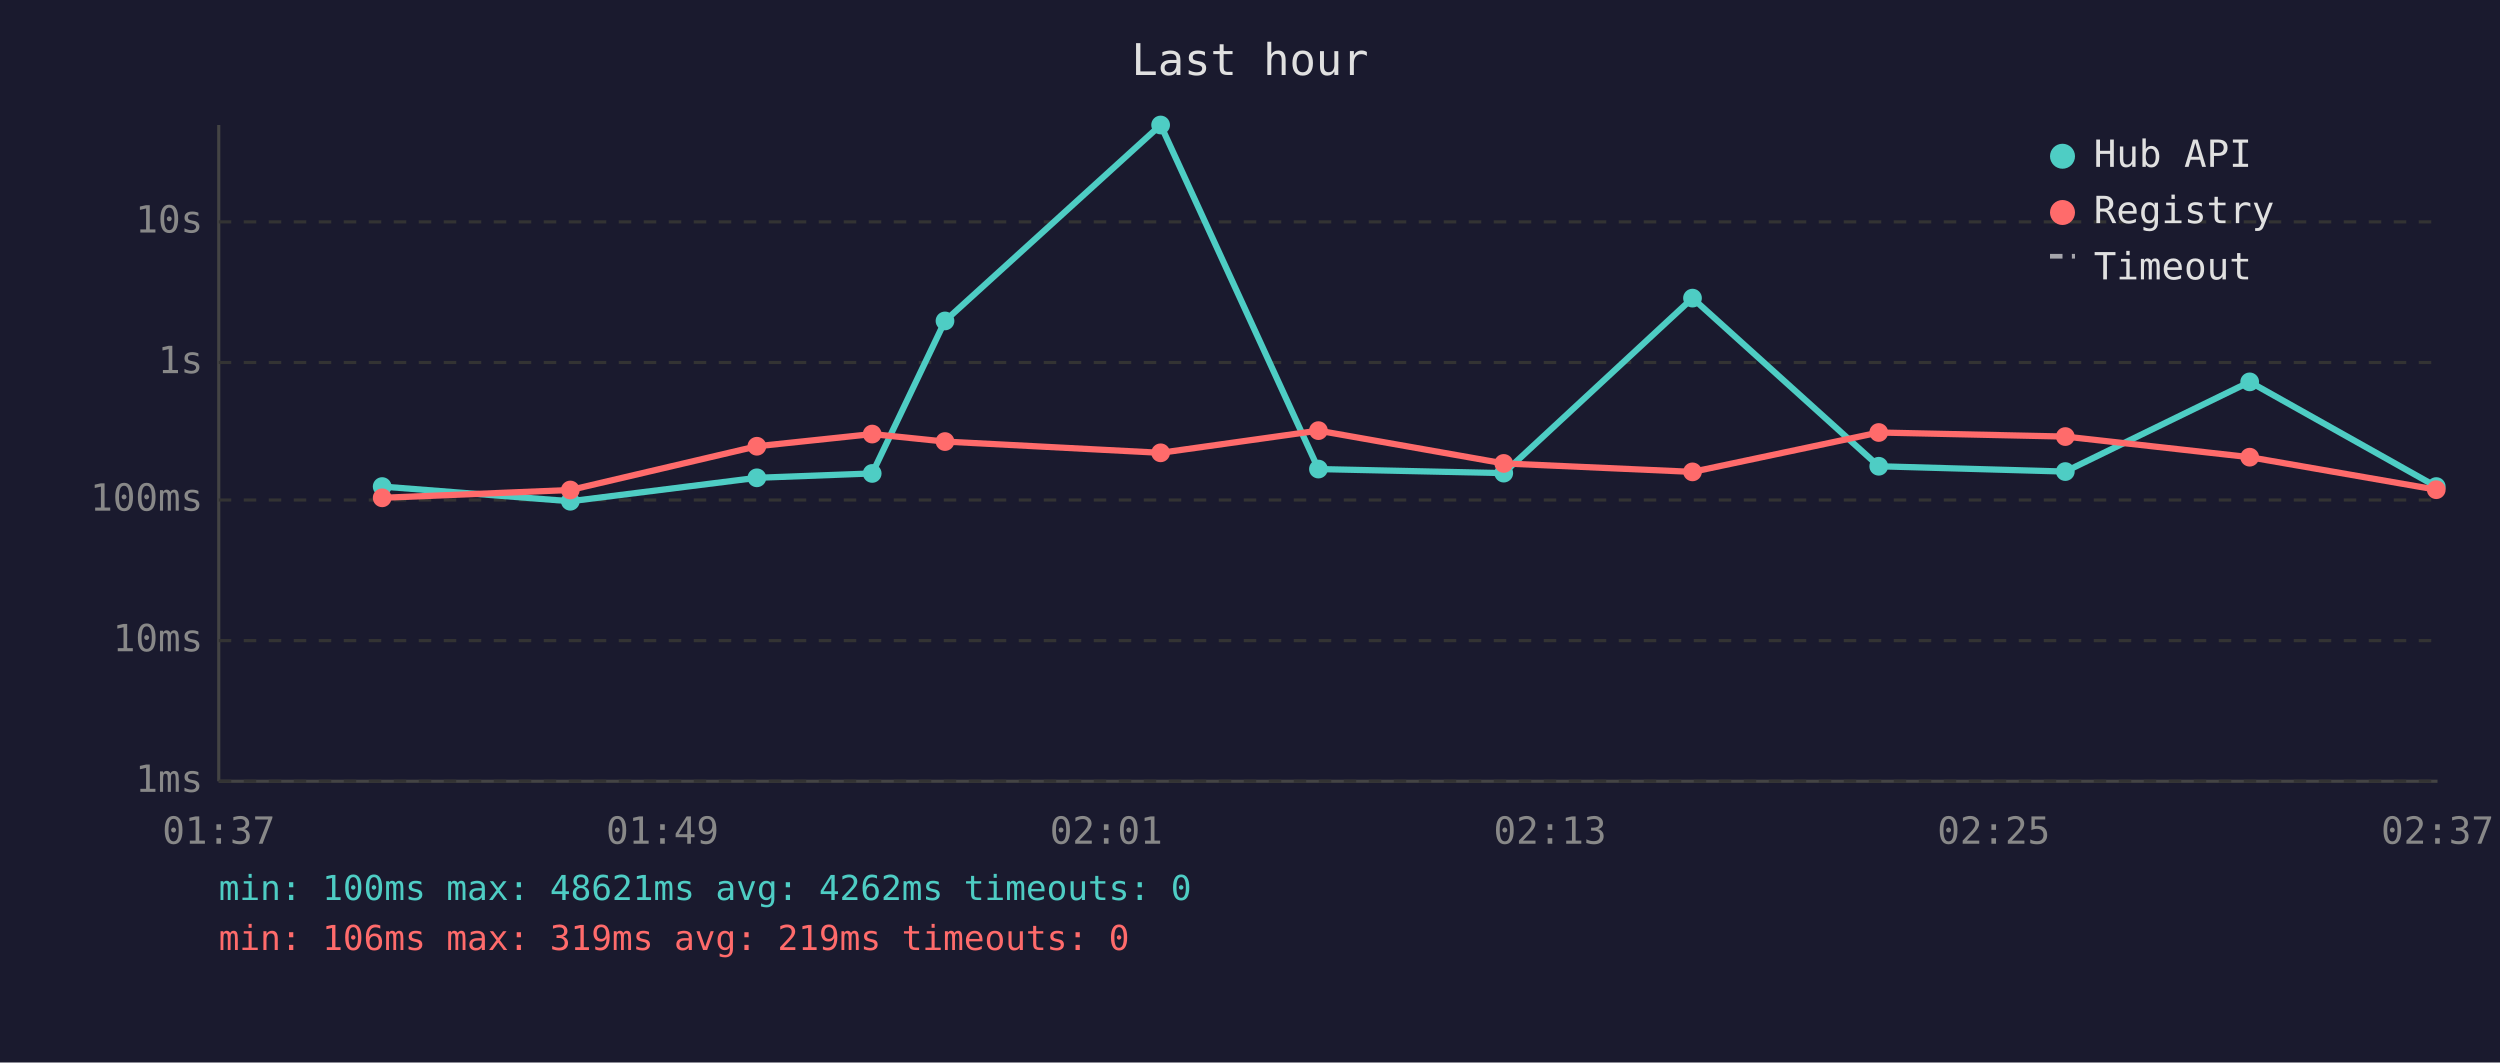
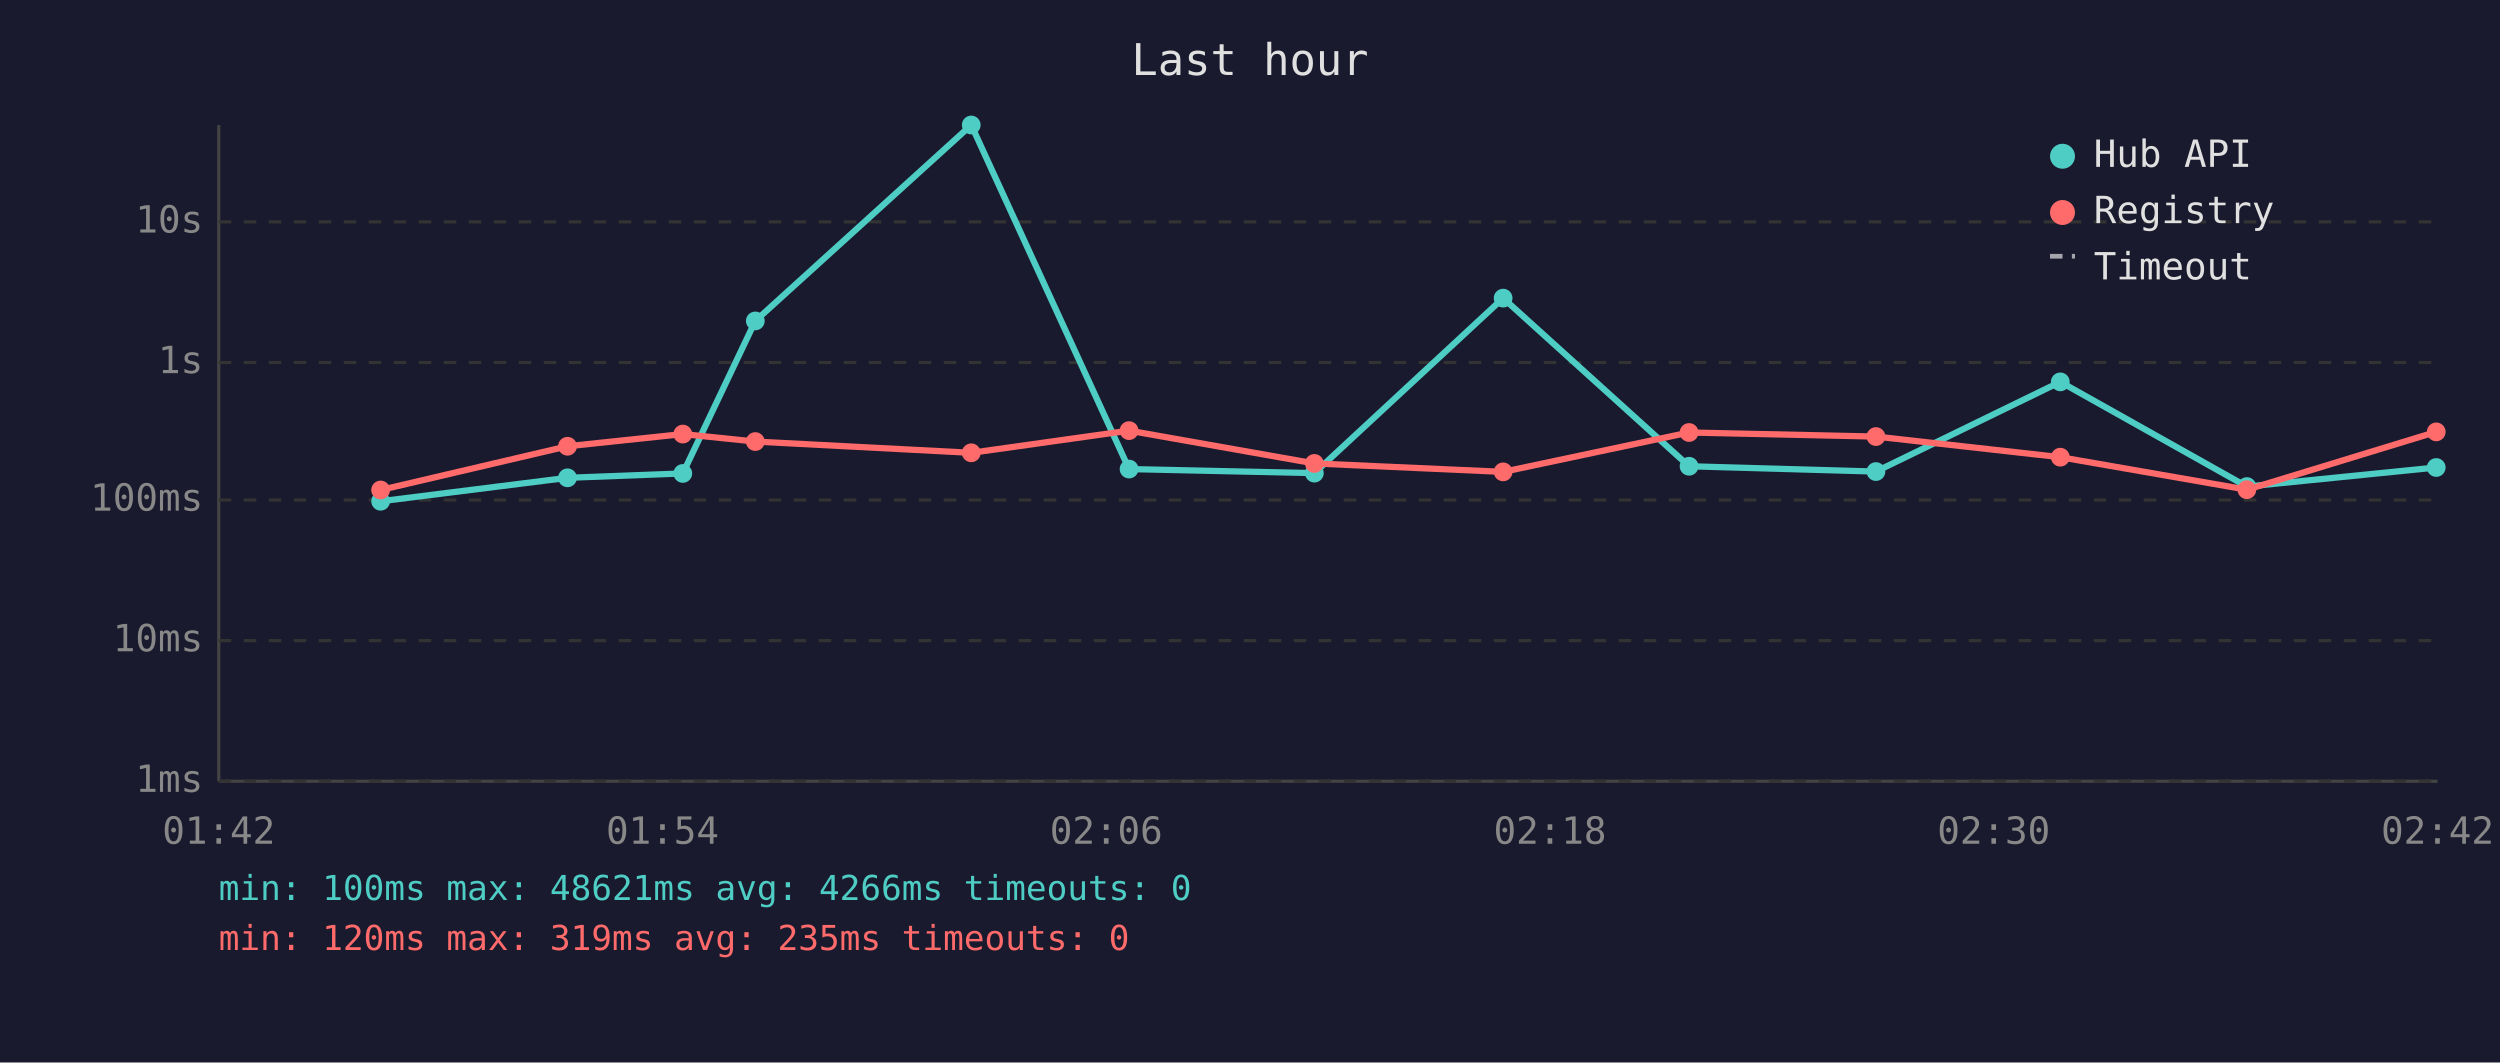
<svg xmlns="http://www.w3.org/2000/svg" viewBox="0 0 800 340" font-family="monospace" font-size="12">
  <rect width="800" height="340" fill="#1a1a2e" />
  <text x="400" y="24" fill="#e0e0e0" font-size="14" text-anchor="middle">Last hour</text>
  <line x1="70" y1="40" x2="70" y2="250" stroke="#444" stroke-width="1" />
  <line x1="70" y1="250" x2="780" y2="250" stroke="#444" stroke-width="1" />
  <line x1="70" y1="250" x2="780" y2="250" stroke="#333" stroke-width="1" stroke-dasharray="4" />
  <text x="65" y="250" fill="#888" text-anchor="end" dominant-baseline="middle">1ms</text>
  <line x1="70" y1="205" x2="780" y2="205" stroke="#333" stroke-width="1" stroke-dasharray="4" />
  <text x="65" y="205" fill="#888" text-anchor="end" dominant-baseline="middle">10ms</text>
  <line x1="70" y1="160" x2="780" y2="160" stroke="#333" stroke-width="1" stroke-dasharray="4" />
  <text x="65" y="160" fill="#888" text-anchor="end" dominant-baseline="middle">100ms</text>
  <line x1="70" y1="116" x2="780" y2="116" stroke="#333" stroke-width="1" stroke-dasharray="4" />
  <text x="65" y="116" fill="#888" text-anchor="end" dominant-baseline="middle">1s</text>
  <line x1="70" y1="71" x2="780" y2="71" stroke="#333" stroke-width="1" stroke-dasharray="4" />
  <text x="65" y="71" fill="#888" text-anchor="end" dominant-baseline="middle">10s</text>
-   <text x="70" y="270" fill="#888" text-anchor="middle">01:37</text>
-   <text x="212" y="270" fill="#888" text-anchor="middle">01:49</text>
-   <text x="354" y="270" fill="#888" text-anchor="middle">02:01</text>
-   <text x="496" y="270" fill="#888" text-anchor="middle">02:13</text>
-   <text x="638" y="270" fill="#888" text-anchor="middle">02:25</text>
-   <text x="780" y="270" fill="#888" text-anchor="middle">02:37</text>
-   <polyline points="122.3,155.7 182.5,160.4 242.2,152.9 279.1,151.5 302.4,102.7 371.4,40.0 421.9,150.1 481.2,151.4 541.6,95.4 601.2,149.2 660.9,150.9 719.9,122.2 779.6,155.7" fill="none" stroke="#4ecdc4" stroke-width="2" opacity="1" />
-   <circle cx="122.3" cy="155.7" r="3" fill="#4ecdc4" />
-   <circle cx="182.5" cy="160.4" r="3" fill="#4ecdc4" />
-   <circle cx="242.2" cy="152.9" r="3" fill="#4ecdc4" />
-   <circle cx="279.1" cy="151.5" r="3" fill="#4ecdc4" />
-   <circle cx="302.4" cy="102.7" r="3" fill="#4ecdc4" />
-   <circle cx="371.4" cy="40.0" r="3" fill="#4ecdc4" />
-   <circle cx="421.9" cy="150.1" r="3" fill="#4ecdc4" />
-   <circle cx="481.2" cy="151.4" r="3" fill="#4ecdc4" />
-   <circle cx="541.6" cy="95.4" r="3" fill="#4ecdc4" />
-   <circle cx="601.2" cy="149.2" r="3" fill="#4ecdc4" />
-   <circle cx="660.9" cy="150.9" r="3" fill="#4ecdc4" />
-   <circle cx="719.9" cy="122.2" r="3" fill="#4ecdc4" />
-   <circle cx="779.6" cy="155.7" r="3" fill="#4ecdc4" />
-   <polyline points="122.3,159.3 182.5,156.8 242.2,142.8 279.1,138.9 302.4,141.3 371.4,144.9 421.9,137.8 481.2,148.3 541.6,151.0 601.2,138.4 660.9,139.7 719.9,146.3 779.6,156.7" fill="none" stroke="#ff6b6b" stroke-width="2" opacity="1" />
-   <circle cx="122.3" cy="159.3" r="3" fill="#ff6b6b" />
-   <circle cx="182.5" cy="156.8" r="3" fill="#ff6b6b" />
-   <circle cx="242.2" cy="142.8" r="3" fill="#ff6b6b" />
-   <circle cx="279.1" cy="138.9" r="3" fill="#ff6b6b" />
-   <circle cx="302.4" cy="141.3" r="3" fill="#ff6b6b" />
-   <circle cx="371.4" cy="144.9" r="3" fill="#ff6b6b" />
-   <circle cx="421.9" cy="137.8" r="3" fill="#ff6b6b" />
-   <circle cx="481.2" cy="148.3" r="3" fill="#ff6b6b" />
-   <circle cx="541.6" cy="151.0" r="3" fill="#ff6b6b" />
-   <circle cx="601.2" cy="138.4" r="3" fill="#ff6b6b" />
-   <circle cx="660.9" cy="139.7" r="3" fill="#ff6b6b" />
-   <circle cx="719.9" cy="146.3" r="3" fill="#ff6b6b" />
-   <circle cx="779.6" cy="156.7" r="3" fill="#ff6b6b" />
+   <text x="70" y="270" fill="#888" text-anchor="middle">01:42</text>
+   <text x="212" y="270" fill="#888" text-anchor="middle">01:54</text>
+   <text x="354" y="270" fill="#888" text-anchor="middle">02:06</text>
+   <text x="496" y="270" fill="#888" text-anchor="middle">02:18</text>
+   <text x="638" y="270" fill="#888" text-anchor="middle">02:30</text>
+   <text x="780" y="270" fill="#888" text-anchor="middle">02:42</text>
+   <polyline points="121.8,160.4 181.6,152.9 218.5,151.5 241.7,102.7 310.8,40.0 361.3,150.1 420.6,151.4 481.0,95.4 540.5,149.2 600.3,150.9 659.3,122.2 719.0,155.7 779.6,149.6" fill="none" stroke="#4ecdc4" stroke-width="2" opacity="1" />
+   <circle cx="121.8" cy="160.4" r="3" fill="#4ecdc4" />
+   <circle cx="181.6" cy="152.9" r="3" fill="#4ecdc4" />
+   <circle cx="218.5" cy="151.5" r="3" fill="#4ecdc4" />
+   <circle cx="241.7" cy="102.7" r="3" fill="#4ecdc4" />
+   <circle cx="310.8" cy="40.0" r="3" fill="#4ecdc4" />
+   <circle cx="361.3" cy="150.1" r="3" fill="#4ecdc4" />
+   <circle cx="420.6" cy="151.4" r="3" fill="#4ecdc4" />
+   <circle cx="481.0" cy="95.4" r="3" fill="#4ecdc4" />
+   <circle cx="540.5" cy="149.2" r="3" fill="#4ecdc4" />
+   <circle cx="600.3" cy="150.9" r="3" fill="#4ecdc4" />
+   <circle cx="659.3" cy="122.2" r="3" fill="#4ecdc4" />
+   <circle cx="719.0" cy="155.7" r="3" fill="#4ecdc4" />
+   <circle cx="779.6" cy="149.6" r="3" fill="#4ecdc4" />
+   <polyline points="121.8,156.8 181.6,142.8 218.5,138.9 241.7,141.3 310.8,144.9 361.3,137.8 420.6,148.3 481.0,151.0 540.5,138.4 600.3,139.7 659.3,146.3 719.0,156.7 779.6,138.2" fill="none" stroke="#ff6b6b" stroke-width="2" opacity="1" />
+   <circle cx="121.8" cy="156.8" r="3" fill="#ff6b6b" />
+   <circle cx="181.6" cy="142.8" r="3" fill="#ff6b6b" />
+   <circle cx="218.5" cy="138.9" r="3" fill="#ff6b6b" />
+   <circle cx="241.7" cy="141.3" r="3" fill="#ff6b6b" />
+   <circle cx="310.8" cy="144.9" r="3" fill="#ff6b6b" />
+   <circle cx="361.3" cy="137.8" r="3" fill="#ff6b6b" />
+   <circle cx="420.6" cy="148.3" r="3" fill="#ff6b6b" />
+   <circle cx="481.0" cy="151.0" r="3" fill="#ff6b6b" />
+   <circle cx="540.5" cy="138.4" r="3" fill="#ff6b6b" />
+   <circle cx="600.3" cy="139.7" r="3" fill="#ff6b6b" />
+   <circle cx="659.3" cy="146.3" r="3" fill="#ff6b6b" />
+   <circle cx="719.0" cy="156.7" r="3" fill="#ff6b6b" />
+   <circle cx="779.6" cy="138.2" r="3" fill="#ff6b6b" />
  <circle cx="660" cy="50" r="4" fill="#4ecdc4" />
  <text x="670" y="50" fill="#e0e0e0" dominant-baseline="middle">Hub API</text>
  <circle cx="660" cy="68" r="4" fill="#ff6b6b" />
  <text x="670" y="68" fill="#e0e0e0" dominant-baseline="middle">Registry</text>
  <line x1="656" y1="82" x2="664" y2="82" stroke="#e0e0e0" stroke-width="1.5" stroke-dasharray="4,3" opacity="0.7" />
  <text x="670" y="86" fill="#e0e0e0" dominant-baseline="middle">Timeout</text>
-   <text x="70" y="288" fill="#4ecdc4" font-size="11">min: 100ms  max: 48621ms  avg: 4262ms  timeouts: 0</text>
-   <text x="70" y="304" fill="#ff6b6b" font-size="11">min: 106ms  max: 319ms  avg: 219ms  timeouts: 0</text>
+   <text x="70" y="288" fill="#4ecdc4" font-size="11">min: 100ms  max: 48621ms  avg: 4266ms  timeouts: 0</text>
+   <text x="70" y="304" fill="#ff6b6b" font-size="11">min: 120ms  max: 319ms  avg: 235ms  timeouts: 0</text>
</svg>
